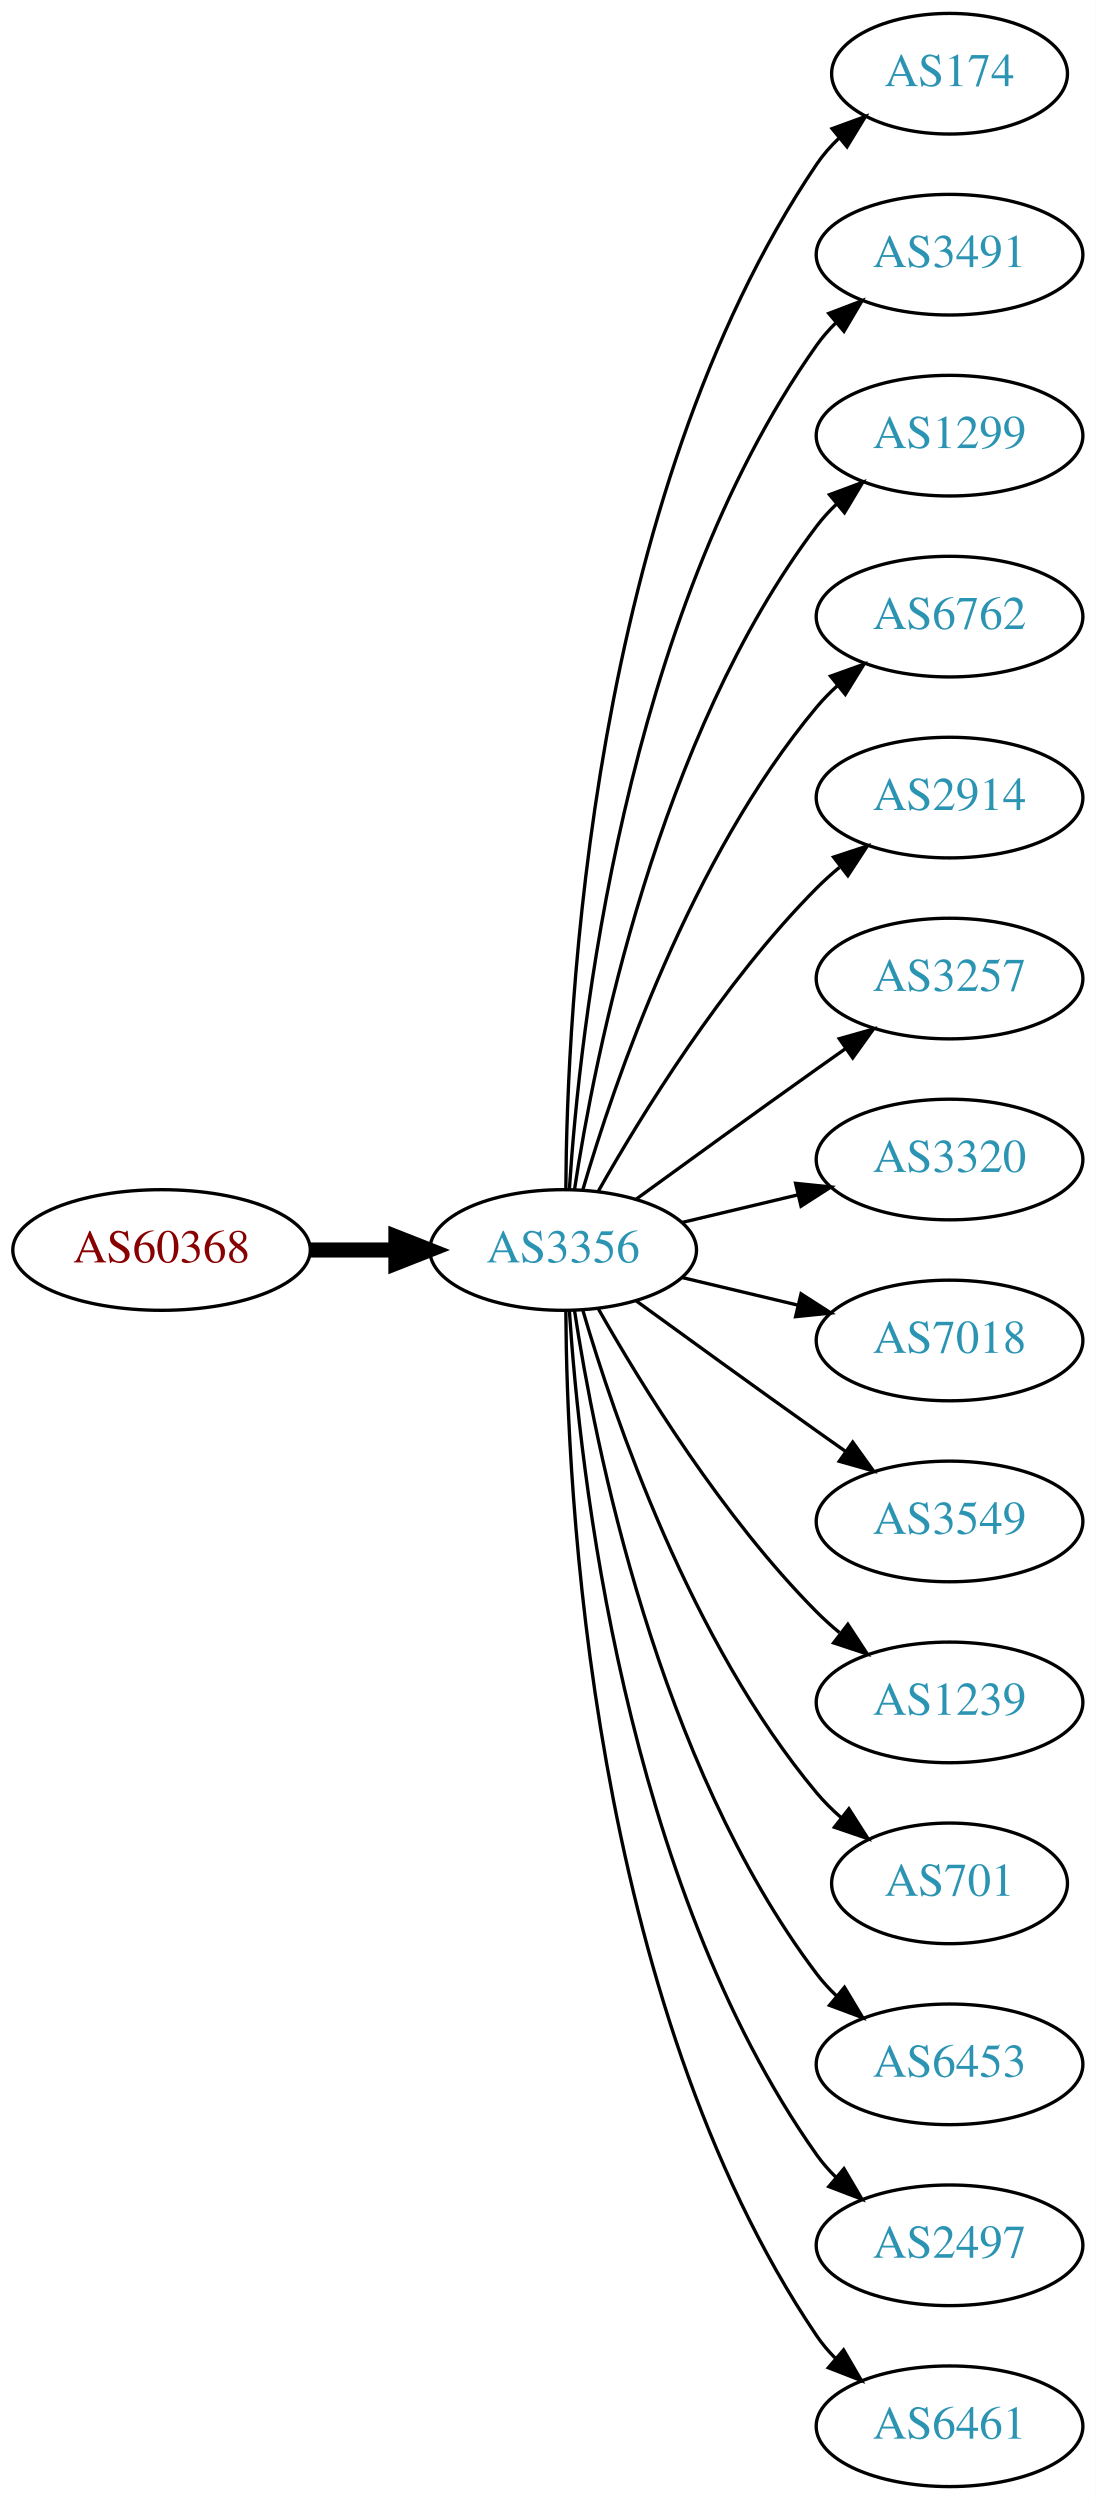
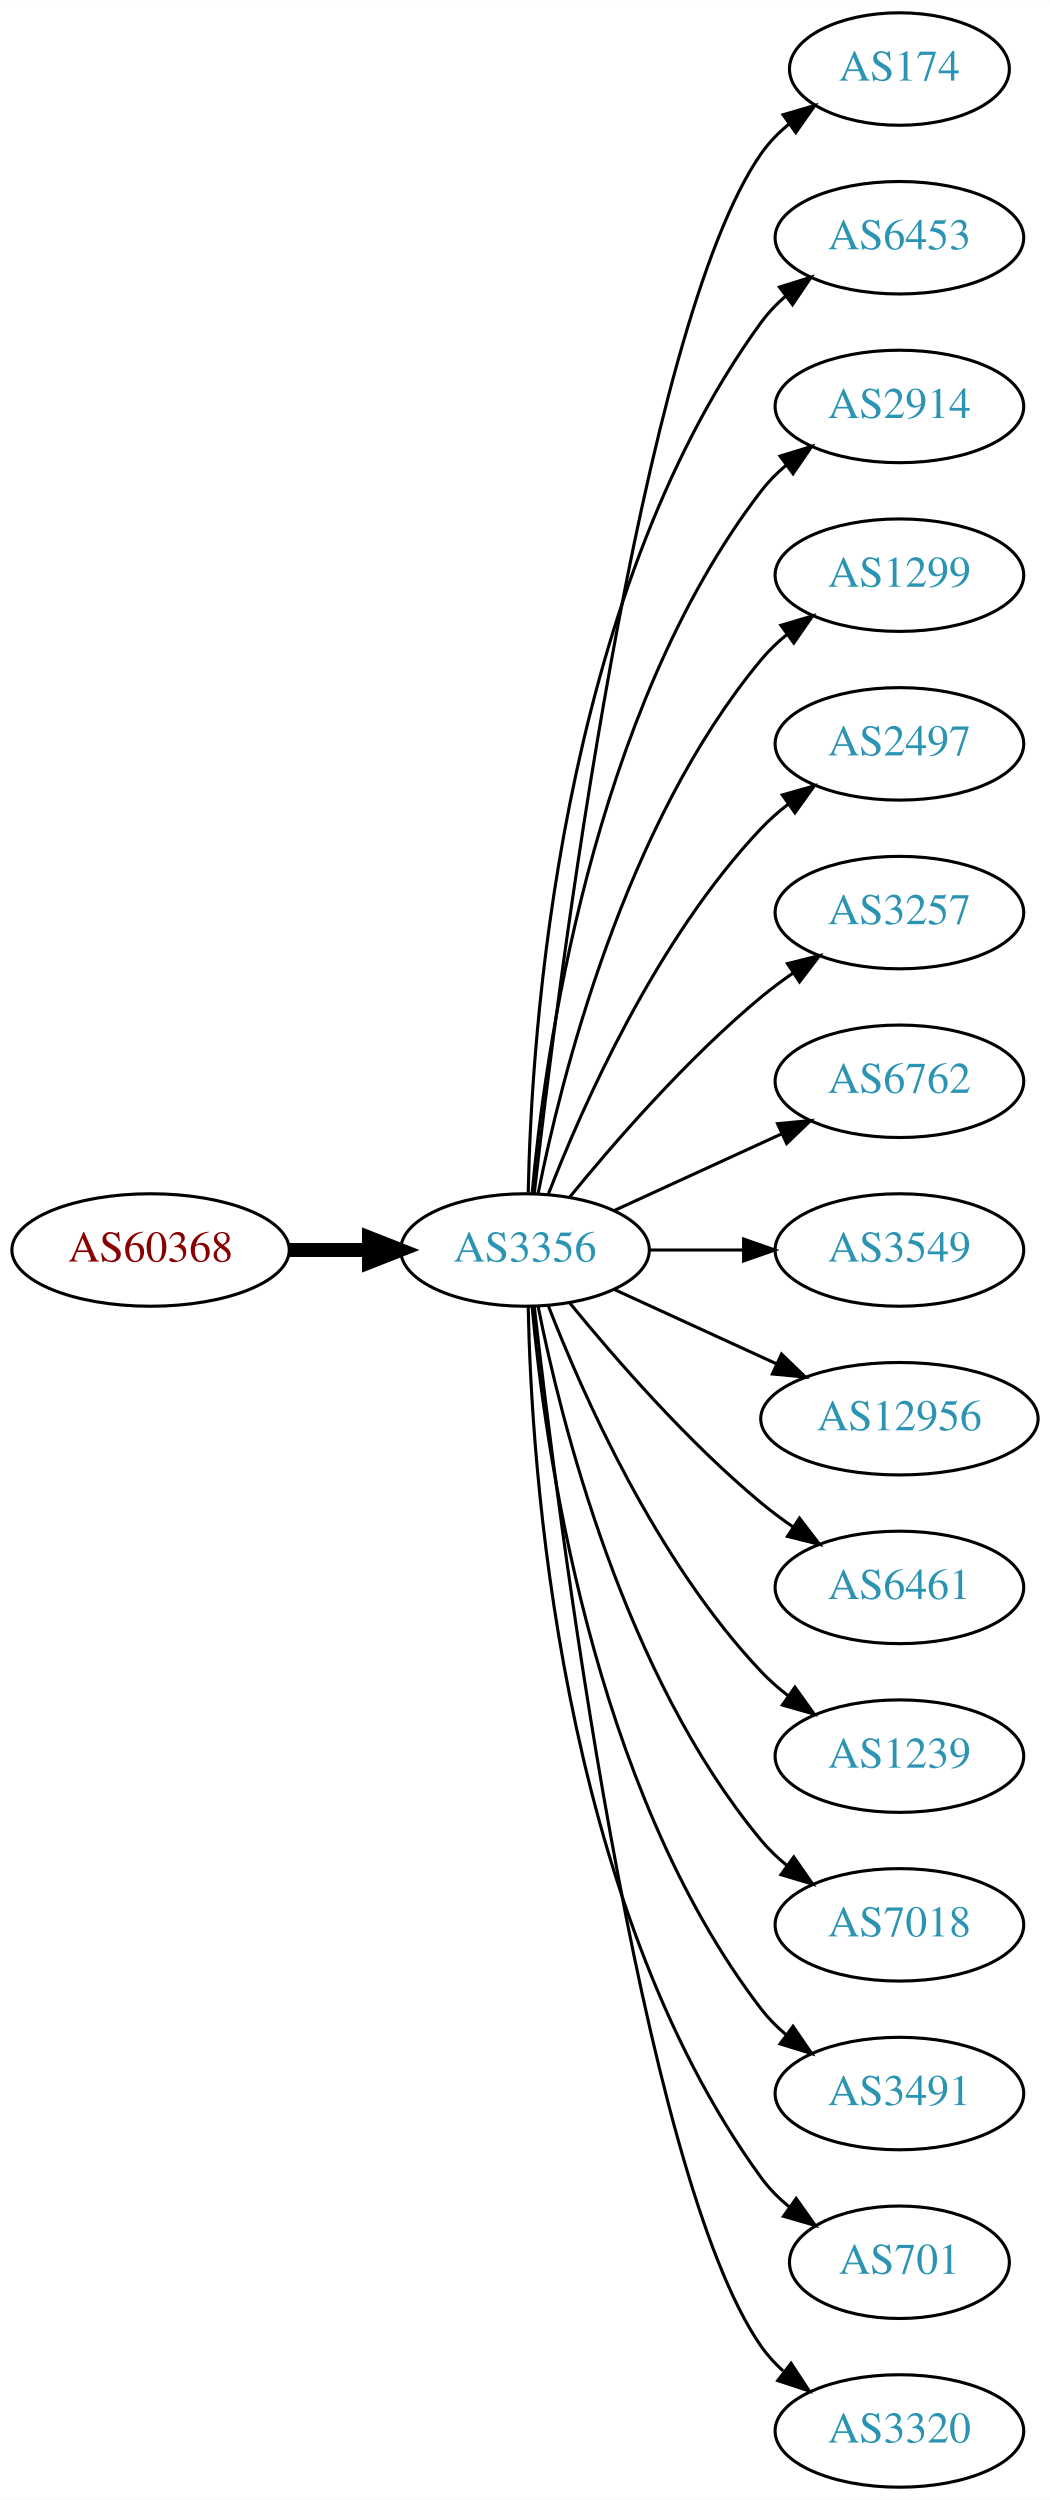
- <svg xmlns="http://www.w3.org/2000/svg" xmlns:xlink="http://www.w3.org/1999/xlink" width="327pt" height="746pt" viewBox="0.00 0.00 326.98 746.00">
-   <g id="graph0" class="graph" transform="scale(1 1) rotate(0) translate(4 742)">
-     <polygon fill="white" stroke="none" points="-4,4 -4,-742 322.978,-742 322.978,4 -4,4" />
+ <svg xmlns="http://www.w3.org/2000/svg" xmlns:xlink="http://www.w3.org/1999/xlink" width="336pt" height="800pt" viewBox="0.00 0.00 336.08 800.00">
+   <g id="graph0" class="graph" transform="scale(1 1) rotate(0) translate(4 796)">
+     <polygon fill="white" stroke="none" points="-4,4 -4,-796 332.077,-796 332.077,4 -4,4" />
    <g id="node1" class="node">
      <g id="a_node1">
        <a xlink:href="/asn/60368" xlink:title="AS60368 ~ GREENTUBE-AT [AT]">
-           <ellipse fill="#ffffff" stroke="black" cx="44.196" cy="-369" rx="44.393" ry="18" />
-           <text text-anchor="middle" x="44.196" y="-365.3" font-family="Times,serif" font-size="14.00" fill="#880000">AS60368</text>
+           <ellipse fill="#ffffff" stroke="black" cx="44.196" cy="-396" rx="44.393" ry="18" />
+           <text text-anchor="middle" x="44.196" y="-392.3" font-family="Times,serif" font-size="14.00" fill="#880000">AS60368</text>
        </a>
      </g>
    </g>
    <g id="node2" class="node">
      <g id="a_node2">
        <a xlink:href="/asn/3356" xlink:title="AS3356 ~ Level 3 Parent, LLC [US]">
-           <ellipse fill="#ffffff" stroke="black" cx="164.039" cy="-369" rx="39.794" ry="18" />
-           <text text-anchor="middle" x="164.039" y="-365.3" font-family="Times,serif" font-size="14.00" fill="#2c94b3">AS3356</text>
+           <ellipse fill="#ffffff" stroke="black" cx="164.039" cy="-396" rx="39.794" ry="18" />
+           <text text-anchor="middle" x="164.039" y="-392.3" font-family="Times,serif" font-size="14.00" fill="#2c94b3">AS3356</text>
        </a>
      </g>
    </g>
    <g id="edge1" class="edge">
-       <path fill="none" stroke="black" stroke-width="4.5" d="M88.407,-369C96.72,-369 105.482,-369 113.965,-369" />
-       <polygon fill="black" stroke="black" stroke-width="4.5" points="114.123,-372.938 124.123,-369 114.123,-365.063 114.123,-372.938" />
+       <path fill="none" stroke="black" stroke-width="4.5" d="M88.407,-396C96.72,-396 105.482,-396 113.965,-396" />
+       <polygon fill="black" stroke="black" stroke-width="4.5" points="114.123,-399.938 124.123,-396 114.123,-392.063 114.123,-399.938" />
    </g>
    <g id="node3" class="node">
      <g id="a_node3">
        <a xlink:href="/asn/174" xlink:title="AS174 ~ Cogent Communications [US]">
-           <ellipse fill="#ffffff" stroke="black" cx="279.332" cy="-720" rx="35.194" ry="18" />
-           <text text-anchor="middle" x="279.332" y="-716.3" font-family="Times,serif" font-size="14.00" fill="#2c94b3">AS174</text>
+           <ellipse fill="#ffffff" stroke="black" cx="283.881" cy="-774" rx="35.194" ry="18" />
+           <text text-anchor="middle" x="283.881" y="-770.3" font-family="Times,serif" font-size="14.00" fill="#2c94b3">AS174</text>
        </a>
      </g>
    </g>
    <g id="edge2" class="edge">
-       <path fill="none" stroke="black" d="M164.836,-387.265C165.116,-439.599 172.031,-592.764 239.685,-693 241.562,-695.781 243.83,-698.365 246.314,-700.741" />
-       <polygon fill="black" stroke="black" points="244.292,-703.61 254.244,-707.246 248.732,-698.198 244.292,-703.61" />
+       <path fill="none" stroke="black" d="M167.009,-414.101C174.237,-477.928 200.915,-691.628 239.685,-747 242.139,-750.505 245.208,-753.649 248.572,-756.444" />
+       <polygon fill="black" stroke="black" points="246.636,-759.363 256.805,-762.336 250.71,-753.67 246.636,-759.363" />
    </g>
    <g id="node4" class="node">
      <g id="a_node4">
-         <a xlink:href="/asn/3491" xlink:title="AS3491 ~ PCCW Global, Inc. [US]">
-           <ellipse fill="#ffffff" stroke="black" cx="279.332" cy="-666" rx="39.794" ry="18" />
-           <text text-anchor="middle" x="279.332" y="-662.3" font-family="Times,serif" font-size="14.00" fill="#2c94b3">AS3491</text>
+         <a xlink:href="/asn/6453" xlink:title="AS6453 ~ TATA COMMUNICATIONS (AMERICA) INC [US]">
+           <ellipse fill="#ffffff" stroke="black" cx="283.881" cy="-720" rx="39.794" ry="18" />
+           <text text-anchor="middle" x="283.881" y="-716.3" font-family="Times,serif" font-size="14.00" fill="#2c94b3">AS6453</text>
        </a>
      </g>
    </g>
    <g id="edge3" class="edge">
-       <path fill="none" stroke="black" d="M165.894,-387.185C168.888,-433.425 182.134,-557.589 239.685,-639 241.368,-641.381 243.331,-643.622 245.464,-645.716" />
-       <polygon fill="black" stroke="black" points="243.31,-648.478 253.207,-652.259 247.828,-643.132 243.31,-648.478" />
+       <path fill="none" stroke="black" d="M165.071,-414.337C166.044,-464.079 174.763,-603.806 239.685,-693 241.897,-696.039 244.565,-698.813 247.477,-701.326" />
+       <polygon fill="black" stroke="black" points="245.495,-704.214 255.608,-707.373 249.672,-698.597 245.495,-704.214" />
    </g>
    <g id="node5" class="node">
      <g id="a_node5">
-         <a xlink:href="/asn/1299" xlink:title="AS1299 ~ Telia Carrier [EU]">
-           <ellipse fill="#ffffff" stroke="black" cx="279.332" cy="-612" rx="39.794" ry="18" />
-           <text text-anchor="middle" x="279.332" y="-608.3" font-family="Times,serif" font-size="14.00" fill="#2c94b3">AS1299</text>
+         <a xlink:href="/asn/2914" xlink:title="AS2914 ~ NTT America, Inc. [US]">
+           <ellipse fill="#ffffff" stroke="black" cx="283.881" cy="-666" rx="39.794" ry="18" />
+           <text text-anchor="middle" x="283.881" y="-662.3" font-family="Times,serif" font-size="14.00" fill="#2c94b3">AS2914</text>
        </a>
      </g>
    </g>
    <g id="edge4" class="edge">
-       <path fill="none" stroke="black" d="M167.415,-386.986C173.389,-426.422 192.1,-521.995 239.685,-585 241.442,-587.327 243.459,-589.529 245.629,-591.596" />
-       <polygon fill="black" stroke="black" points="243.513,-594.389 253.441,-598.088 247.987,-589.005 243.513,-594.389" />
+       <path fill="none" stroke="black" d="M166.323,-414.117C170.221,-457.332 185.238,-568.131 239.685,-639 241.975,-641.981 244.695,-644.716 247.639,-647.205" />
+       <polygon fill="black" stroke="black" points="245.686,-650.113 255.816,-653.218 249.833,-644.473 245.686,-650.113" />
    </g>
    <g id="node6" class="node">
      <g id="a_node6">
-         <a xlink:href="/asn/6762" xlink:title="AS6762 ~ TELECOM ITALIA SPARKLE S.p.A. [IT]">
-           <ellipse fill="#ffffff" stroke="black" cx="279.332" cy="-558" rx="39.794" ry="18" />
-           <text text-anchor="middle" x="279.332" y="-554.3" font-family="Times,serif" font-size="14.00" fill="#2c94b3">AS6762</text>
+         <a xlink:href="/asn/1299" xlink:title="AS1299 ~ Telia Carrier [EU]">
+           <ellipse fill="#ffffff" stroke="black" cx="283.881" cy="-612" rx="39.794" ry="18" />
+           <text text-anchor="middle" x="283.881" y="-608.3" font-family="Times,serif" font-size="14.00" fill="#2c94b3">AS1299</text>
        </a>
      </g>
    </g>
    <g id="edge5" class="edge">
-       <path fill="none" stroke="black" d="M169.913,-387.002C179.227,-418.844 202.043,-485.981 239.685,-531 241.555,-533.237 243.654,-535.374 245.88,-537.396" />
-       <polygon fill="black" stroke="black" points="243.823,-540.234 253.799,-543.804 248.227,-534.793 243.823,-540.234" />
+       <path fill="none" stroke="black" d="M168.237,-414.073C175.401,-450.141 195.675,-532.125 239.685,-585 242.09,-587.889 244.886,-590.563 247.879,-593.013" />
+       <polygon fill="black" stroke="black" points="245.967,-595.95 256.122,-598.973 250.069,-590.277 245.967,-595.95" />
    </g>
    <g id="node7" class="node">
      <g id="a_node7">
-         <a xlink:href="/asn/2914" xlink:title="AS2914 ~ NTT America, Inc. [US]">
-           <ellipse fill="#ffffff" stroke="black" cx="279.332" cy="-504" rx="39.794" ry="18" />
-           <text text-anchor="middle" x="279.332" y="-500.3" font-family="Times,serif" font-size="14.00" fill="#2c94b3">AS2914</text>
+         <a xlink:href="/asn/2497" xlink:title="AS2497 ~ Internet Initiative Japan Inc. [JP]">
+           <ellipse fill="#ffffff" stroke="black" cx="283.881" cy="-558" rx="39.794" ry="18" />
+           <text text-anchor="middle" x="283.881" y="-554.3" font-family="Times,serif" font-size="14.00" fill="#2c94b3">AS2497</text>
        </a>
      </g>
    </g>
    <g id="edge6" class="edge">
-       <path fill="none" stroke="black" d="M174.498,-386.49C187.28,-409.096 211.712,-448.886 239.685,-477 241.796,-479.121 244.092,-481.188 246.477,-483.171" />
-       <polygon fill="black" stroke="black" points="244.73,-486.242 254.793,-489.556 248.993,-480.69 244.73,-486.242" />
+       <path fill="none" stroke="black" d="M171.562,-413.994C182.312,-441.728 205.969,-495.429 239.685,-531 242.271,-533.728 245.188,-536.294 248.257,-538.677" />
+       <polygon fill="black" stroke="black" points="246.411,-541.658 256.605,-544.543 250.435,-535.93 246.411,-541.658" />
    </g>
    <g id="node8" class="node">
      <g id="a_node8">
        <a xlink:href="/asn/3257" xlink:title="AS3257 ~ GTT [DE]">
-           <ellipse fill="#ffffff" stroke="black" cx="279.332" cy="-450" rx="39.794" ry="18" />
-           <text text-anchor="middle" x="279.332" y="-446.3" font-family="Times,serif" font-size="14.00" fill="#2c94b3">AS3257</text>
+           <ellipse fill="#ffffff" stroke="black" cx="283.881" cy="-504" rx="39.794" ry="18" />
+           <text text-anchor="middle" x="283.881" y="-500.3" font-family="Times,serif" font-size="14.00" fill="#2c94b3">AS3257</text>
        </a>
      </g>
    </g>
    <g id="edge7" class="edge">
-       <path fill="none" stroke="black" d="M185.887,-384.222C200.821,-395.091 221.435,-410.025 239.685,-423 242.506,-425.005 245.449,-427.085 248.397,-429.159" />
-       <polygon fill="black" stroke="black" points="246.424,-432.05 256.621,-434.926 250.443,-426.319 246.424,-432.05" />
+       <path fill="none" stroke="black" d="M178.458,-413.065C192.572,-430.375 215.987,-457.345 239.685,-477 242.901,-479.668 246.402,-482.27 249.972,-484.741" />
+       <polygon fill="black" stroke="black" points="248.05,-487.666 258.329,-490.236 251.896,-481.817 248.05,-487.666" />
    </g>
    <g id="node9" class="node">
      <g id="a_node9">
-         <a xlink:href="/asn/3320" xlink:title="AS3320 ~ DTAG [DE]">
-           <ellipse fill="#ffffff" stroke="black" cx="279.332" cy="-396" rx="39.794" ry="18" />
-           <text text-anchor="middle" x="279.332" y="-392.3" font-family="Times,serif" font-size="14.00" fill="#2c94b3">AS3320</text>
+         <a xlink:href="/asn/6762" xlink:title="AS6762 ~ TELECOM ITALIA SPARKLE S.p.A. [IT]">
+           <ellipse fill="#ffffff" stroke="black" cx="283.881" cy="-450" rx="39.794" ry="18" />
+           <text text-anchor="middle" x="283.881" y="-446.3" font-family="Times,serif" font-size="14.00" fill="#2c94b3">AS6762</text>
        </a>
      </g>
    </g>
    <g id="edge8" class="edge">
-       <path fill="none" stroke="black" d="M199.646,-377.248C210.517,-379.838 222.671,-382.735 234.114,-385.462" />
-       <polygon fill="black" stroke="black" points="233.397,-388.889 243.936,-387.803 235.02,-382.08 233.397,-388.889" />
+       <path fill="none" stroke="black" d="M192.667,-408.661C208.624,-415.973 228.895,-425.261 246.178,-433.181" />
+       <polygon fill="black" stroke="black" points="244.876,-436.435 255.425,-437.419 247.793,-430.071 244.876,-436.435" />
    </g>
    <g id="node10" class="node">
      <g id="a_node10">
-         <a xlink:href="/asn/7018" xlink:title="AS7018 ~ AT&amp;T Services, Inc. [US]">
-           <ellipse fill="#ffffff" stroke="black" cx="279.332" cy="-342" rx="39.794" ry="18" />
-           <text text-anchor="middle" x="279.332" y="-338.3" font-family="Times,serif" font-size="14.00" fill="#2c94b3">AS7018</text>
+         <a xlink:href="/asn/3549" xlink:title="AS3549 ~ Level 3 Parent, LLC [US]">
+           <ellipse fill="#ffffff" stroke="black" cx="283.881" cy="-396" rx="39.794" ry="18" />
+           <text text-anchor="middle" x="283.881" y="-392.3" font-family="Times,serif" font-size="14.00" fill="#2c94b3">AS3549</text>
        </a>
      </g>
    </g>
    <g id="edge9" class="edge">
-       <path fill="none" stroke="black" d="M199.646,-360.752C210.517,-358.162 222.671,-355.265 234.114,-352.538" />
-       <polygon fill="black" stroke="black" points="235.02,-355.92 243.936,-350.197 233.397,-349.111 235.02,-355.92" />
+       <path fill="none" stroke="black" d="M203.951,-396C213.505,-396 223.854,-396 233.817,-396" />
+       <polygon fill="black" stroke="black" points="234.009,-399.5 244.009,-396 234.009,-392.5 234.009,-399.5" />
    </g>
    <g id="node11" class="node">
      <g id="a_node11">
-         <a xlink:href="/asn/3549" xlink:title="AS3549 ~ Level 3 Parent, LLC [US]">
-           <ellipse fill="#ffffff" stroke="black" cx="279.332" cy="-288" rx="39.794" ry="18" />
-           <text text-anchor="middle" x="279.332" y="-284.3" font-family="Times,serif" font-size="14.00" fill="#2c94b3">AS3549</text>
+         <a xlink:href="/asn/12956" xlink:title="AS12956 ~ TELXIUS [ES]">
+           <ellipse fill="#ffffff" stroke="black" cx="283.881" cy="-342" rx="44.393" ry="18" />
+           <text text-anchor="middle" x="283.881" y="-338.3" font-family="Times,serif" font-size="14.00" fill="#2c94b3">AS12956</text>
        </a>
      </g>
    </g>
    <g id="edge10" class="edge">
-       <path fill="none" stroke="black" d="M185.887,-353.778C200.821,-342.909 221.435,-327.975 239.685,-315 242.506,-312.995 245.449,-310.915 248.397,-308.841" />
-       <polygon fill="black" stroke="black" points="250.443,-311.681 256.621,-303.074 246.424,-305.95 250.443,-311.681" />
+       <path fill="none" stroke="black" d="M192.667,-383.339C208.165,-376.238 227.732,-367.272 244.678,-359.506" />
+       <polygon fill="black" stroke="black" points="246.148,-362.683 253.781,-355.335 243.232,-356.319 246.148,-362.683" />
    </g>
    <g id="node12" class="node">
      <g id="a_node12">
-         <a xlink:href="/asn/1239" xlink:title="AS1239 ~ Sprint [US]">
-           <ellipse fill="#ffffff" stroke="black" cx="279.332" cy="-234" rx="39.794" ry="18" />
-           <text text-anchor="middle" x="279.332" y="-230.3" font-family="Times,serif" font-size="14.00" fill="#2c94b3">AS1239</text>
+         <a xlink:href="/asn/6461" xlink:title="AS6461 ~ Zayo Bandwidth [US]">
+           <ellipse fill="#ffffff" stroke="black" cx="283.881" cy="-288" rx="39.794" ry="18" />
+           <text text-anchor="middle" x="283.881" y="-284.3" font-family="Times,serif" font-size="14.00" fill="#2c94b3">AS6461</text>
        </a>
      </g>
    </g>
    <g id="edge11" class="edge">
-       <path fill="none" stroke="black" d="M174.498,-351.51C187.28,-328.904 211.712,-289.114 239.685,-261 241.796,-258.879 244.092,-256.812 246.477,-254.829" />
-       <polygon fill="black" stroke="black" points="248.993,-257.31 254.793,-248.444 244.73,-251.758 248.993,-257.31" />
+       <path fill="none" stroke="black" d="M178.458,-378.935C192.572,-361.625 215.987,-334.655 239.685,-315 242.901,-312.332 246.402,-309.73 249.972,-307.259" />
+       <polygon fill="black" stroke="black" points="251.896,-310.183 258.329,-301.764 248.05,-304.334 251.896,-310.183" />
    </g>
    <g id="node13" class="node">
      <g id="a_node13">
-         <a xlink:href="/asn/701" xlink:title="AS701 ~ UUNET [US]">
-           <ellipse fill="#ffffff" stroke="black" cx="279.332" cy="-180" rx="35.194" ry="18" />
-           <text text-anchor="middle" x="279.332" y="-176.3" font-family="Times,serif" font-size="14.00" fill="#2c94b3">AS701</text>
+         <a xlink:href="/asn/1239" xlink:title="AS1239 ~ Sprint [US]">
+           <ellipse fill="#ffffff" stroke="black" cx="283.881" cy="-234" rx="39.794" ry="18" />
+           <text text-anchor="middle" x="283.881" y="-230.3" font-family="Times,serif" font-size="14.00" fill="#2c94b3">AS1239</text>
        </a>
      </g>
    </g>
    <g id="edge12" class="edge">
-       <path fill="none" stroke="black" d="M169.913,-350.998C179.227,-319.156 202.043,-252.019 239.685,-207 241.838,-204.426 244.292,-201.983 246.896,-199.697" />
-       <polygon fill="black" stroke="black" points="249.303,-202.257 255.007,-193.328 244.98,-196.751 249.303,-202.257" />
+       <path fill="none" stroke="black" d="M171.562,-378.006C182.312,-350.272 205.969,-296.571 239.685,-261 242.271,-258.272 245.188,-255.706 248.257,-253.323" />
+       <polygon fill="black" stroke="black" points="250.435,-256.07 256.605,-247.457 246.411,-250.342 250.435,-256.07" />
    </g>
    <g id="node14" class="node">
      <g id="a_node14">
-         <a xlink:href="/asn/6453" xlink:title="AS6453 ~ TATA COMMUNICATIONS (AMERICA) INC [US]">
-           <ellipse fill="#ffffff" stroke="black" cx="279.332" cy="-126" rx="39.794" ry="18" />
-           <text text-anchor="middle" x="279.332" y="-122.3" font-family="Times,serif" font-size="14.00" fill="#2c94b3">AS6453</text>
+         <a xlink:href="/asn/7018" xlink:title="AS7018 ~ AT&amp;T Services, Inc. [US]">
+           <ellipse fill="#ffffff" stroke="black" cx="283.881" cy="-180" rx="39.794" ry="18" />
+           <text text-anchor="middle" x="283.881" y="-176.3" font-family="Times,serif" font-size="14.00" fill="#2c94b3">AS7018</text>
        </a>
      </g>
    </g>
    <g id="edge13" class="edge">
-       <path fill="none" stroke="black" d="M167.415,-351.014C173.389,-311.578 192.1,-216.005 239.685,-153 241.442,-150.673 243.459,-148.471 245.629,-146.404" />
-       <polygon fill="black" stroke="black" points="247.987,-148.995 253.441,-139.912 243.513,-143.611 247.987,-148.995" />
+       <path fill="none" stroke="black" d="M168.237,-377.927C175.401,-341.859 195.675,-259.875 239.685,-207 242.09,-204.111 244.886,-201.437 247.879,-198.987" />
+       <polygon fill="black" stroke="black" points="250.069,-201.723 256.122,-193.027 245.967,-196.05 250.069,-201.723" />
    </g>
    <g id="node15" class="node">
      <g id="a_node15">
-         <a xlink:href="/asn/2497" xlink:title="AS2497 ~ Internet Initiative Japan Inc. [JP]">
-           <ellipse fill="#ffffff" stroke="black" cx="279.332" cy="-72" rx="39.794" ry="18" />
-           <text text-anchor="middle" x="279.332" y="-68.3" font-family="Times,serif" font-size="14.00" fill="#2c94b3">AS2497</text>
+         <a xlink:href="/asn/3491" xlink:title="AS3491 ~ PCCW Global, Inc. [US]">
+           <ellipse fill="#ffffff" stroke="black" cx="283.881" cy="-126" rx="39.794" ry="18" />
+           <text text-anchor="middle" x="283.881" y="-122.3" font-family="Times,serif" font-size="14.00" fill="#2c94b3">AS3491</text>
        </a>
      </g>
    </g>
    <g id="edge14" class="edge">
-       <path fill="none" stroke="black" d="M165.894,-350.815C168.888,-304.575 182.134,-180.411 239.685,-99 241.368,-96.619 243.331,-94.378 245.464,-92.284" />
-       <polygon fill="black" stroke="black" points="247.828,-94.868 253.207,-85.74 243.31,-89.522 247.828,-94.868" />
+       <path fill="none" stroke="black" d="M166.323,-377.883C170.221,-334.668 185.238,-223.869 239.685,-153 241.975,-150.019 244.695,-147.284 247.639,-144.795" />
+       <polygon fill="black" stroke="black" points="249.833,-147.527 255.816,-138.782 245.686,-141.887 249.833,-147.527" />
    </g>
    <g id="node16" class="node">
      <g id="a_node16">
-         <a xlink:href="/asn/6461" xlink:title="AS6461 ~ Zayo Bandwidth [US]">
-           <ellipse fill="#ffffff" stroke="black" cx="279.332" cy="-18" rx="39.794" ry="18" />
-           <text text-anchor="middle" x="279.332" y="-14.3" font-family="Times,serif" font-size="14.00" fill="#2c94b3">AS6461</text>
+         <a xlink:href="/asn/701" xlink:title="AS701 ~ UUNET [US]">
+           <ellipse fill="#ffffff" stroke="black" cx="283.881" cy="-72" rx="35.194" ry="18" />
+           <text text-anchor="middle" x="283.881" y="-68.3" font-family="Times,serif" font-size="14.00" fill="#2c94b3">AS701</text>
        </a>
      </g>
    </g>
    <g id="edge15" class="edge">
-       <path fill="none" stroke="black" d="M164.836,-350.735C165.116,-298.401 172.031,-145.236 239.685,-45 241.316,-42.583 243.242,-40.316 245.348,-38.204" />
-       <polygon fill="black" stroke="black" points="247.715,-40.785 253.042,-31.627 243.167,-35.464 247.715,-40.785" />
+       <path fill="none" stroke="black" d="M165.071,-377.663C166.044,-327.921 174.763,-188.194 239.685,-99 242.203,-95.541 245.311,-92.425 248.698,-89.647" />
+       <polygon fill="black" stroke="black" points="250.837,-92.42 256.956,-83.771 246.778,-86.716 250.837,-92.42" />
+     </g>
+     <g id="node17" class="node">
+       <g id="a_node17">
+         <a xlink:href="/asn/3320" xlink:title="AS3320 ~ DTAG [DE]">
+           <ellipse fill="#ffffff" stroke="black" cx="283.881" cy="-18" rx="39.794" ry="18" />
+           <text text-anchor="middle" x="283.881" y="-14.3" font-family="Times,serif" font-size="14.00" fill="#2c94b3">AS3320</text>
+         </a>
+       </g>
+     </g>
+     <g id="edge16" class="edge">
+       <path fill="none" stroke="black" d="M167.009,-377.899C174.237,-314.072 200.915,-100.372 239.685,-45 241.663,-42.175 244.041,-39.584 246.652,-37.221" />
+       <polygon fill="black" stroke="black" points="249.204,-39.674 255.01,-30.812 244.945,-34.119 249.204,-39.674" />
    </g>
  </g>
</svg>
